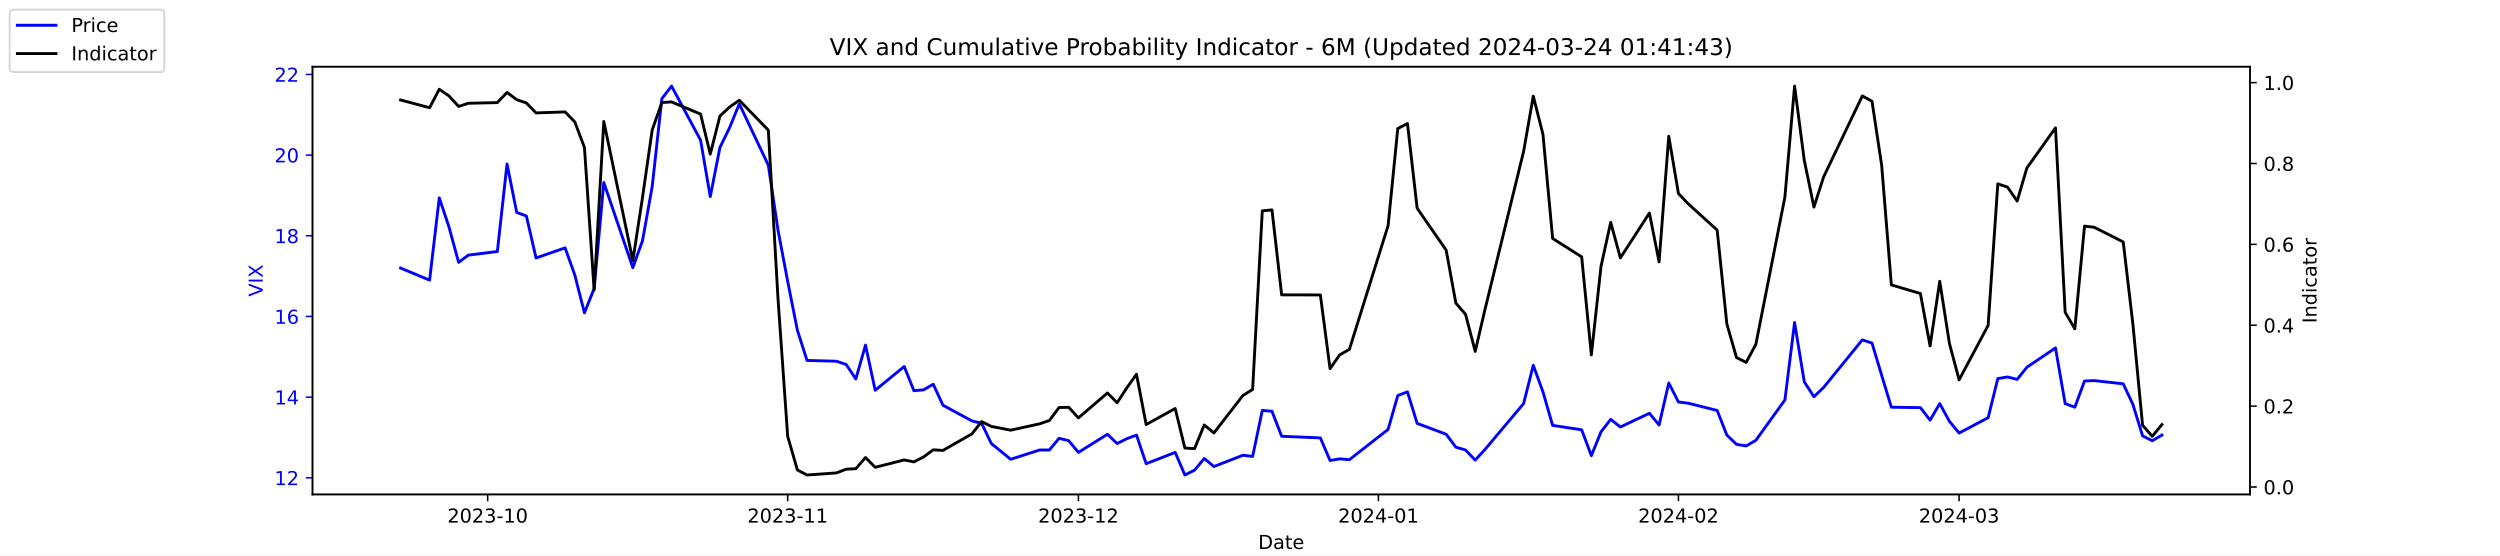
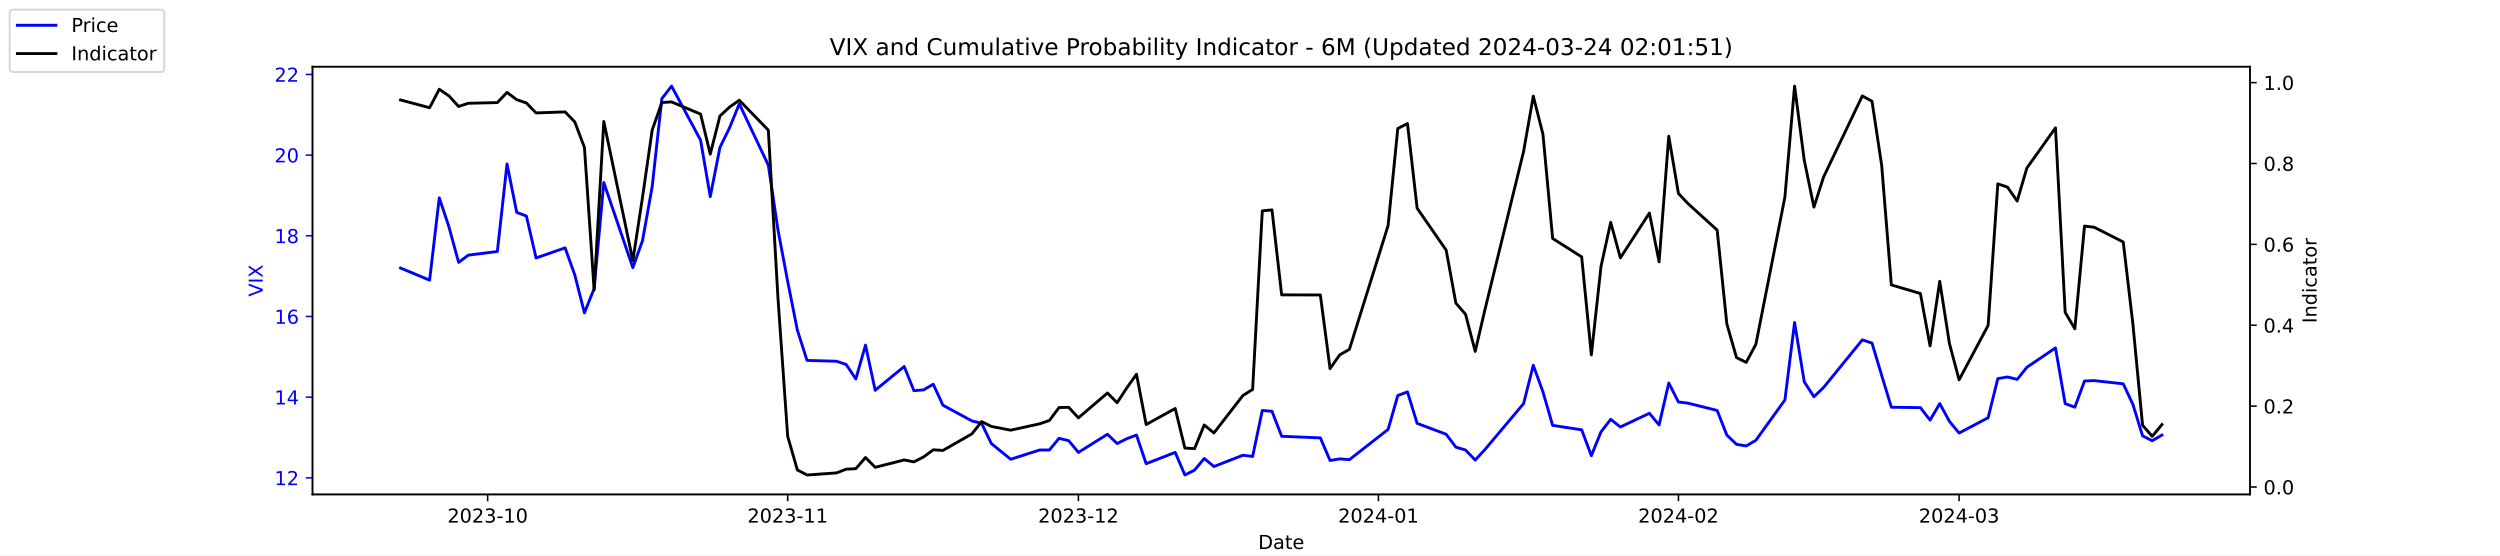
<svg xmlns="http://www.w3.org/2000/svg" xmlns:xlink="http://www.w3.org/1999/xlink" width="1296pt" height="288pt" viewBox="0 0 1296 288" version="1.1">
  <defs>
    <style type="text/css">*{stroke-linejoin: round; stroke-linecap: butt}</style>
  </defs>
  <g id="figure_1">
    <g id="patch_1">
      <path d="M 0 288  L 1296 288  L 1296 0  L 0 0  z " style="fill: #ffffff" />
    </g>
    <g id="axes_1">
      <g id="patch_2">
        <path d="M 162 256.32  L 1166.4 256.32  L 1166.4 34.56  L 162 34.56  z " style="fill: #ffffff" />
      </g>
      <g id="matplotlib.axis_1">
        <g id="xtick_1">
          <g id="line2d_1">
            <defs>
-               <path id="meb3c06d4bc" d="M 0 0  L 0 3.5  " style="stroke: #000000; stroke-width: 0.8" />
+               <path id="mb6fb9e5892" d="M 0 0  L 0 3.5  " style="stroke: #000000; stroke-width: 0.8" />
            </defs>
            <g>
-               <use xlink:href="#meb3c06d4bc" x="252.807" y="256.32" style="stroke: #000000; stroke-width: 0.8" />
+               <use xlink:href="#mb6fb9e5892" x="252.807" y="256.32" style="stroke: #000000; stroke-width: 0.8" />
            </g>
          </g>
          <g id="text_1">
            <g transform="translate(231.916 270.9184) scale(0.1 -0.1)">
              <defs>
                <path id="DejaVuSans-32" d="M 1228 531  L 3431 531  L 3431 0  L 469 0  L 469 531  Q 828 903 1448 1529  Q 2069 2156 2228 2338  Q 2531 2678 2651 2914  Q 2772 3150 2772 3378  Q 2772 3750 2511 3984  Q 2250 4219 1831 4219  Q 1534 4219 1204 4116  Q 875 4013 500 3803  L 500 4441  Q 881 4594 1212 4672  Q 1544 4750 1819 4750  Q 2544 4750 2975 4387  Q 3406 4025 3406 3419  Q 3406 3131 3298 2873  Q 3191 2616 2906 2266  Q 2828 2175 2409 1742  Q 1991 1309 1228 531  z " transform="scale(0.015625)" />
                <path id="DejaVuSans-30" d="M 2034 4250  Q 1547 4250 1301 3770  Q 1056 3291 1056 2328  Q 1056 1369 1301 889  Q 1547 409 2034 409  Q 2525 409 2770 889  Q 3016 1369 3016 2328  Q 3016 3291 2770 3770  Q 2525 4250 2034 4250  z M 2034 4750  Q 2819 4750 3233 4129  Q 3647 3509 3647 2328  Q 3647 1150 3233 529  Q 2819 -91 2034 -91  Q 1250 -91 836 529  Q 422 1150 422 2328  Q 422 3509 836 4129  Q 1250 4750 2034 4750  z " transform="scale(0.015625)" />
                <path id="DejaVuSans-33" d="M 2597 2516  Q 3050 2419 3304 2112  Q 3559 1806 3559 1356  Q 3559 666 3084 287  Q 2609 -91 1734 -91  Q 1441 -91 1130 -33  Q 819 25 488 141  L 488 750  Q 750 597 1062 519  Q 1375 441 1716 441  Q 2309 441 2620 675  Q 2931 909 2931 1356  Q 2931 1769 2642 2001  Q 2353 2234 1838 2234  L 1294 2234  L 1294 2753  L 1863 2753  Q 2328 2753 2575 2939  Q 2822 3125 2822 3475  Q 2822 3834 2567 4026  Q 2313 4219 1838 4219  Q 1578 4219 1281 4162  Q 984 4106 628 3988  L 628 4550  Q 988 4650 1302 4700  Q 1616 4750 1894 4750  Q 2613 4750 3031 4423  Q 3450 4097 3450 3541  Q 3450 3153 3228 2886  Q 3006 2619 2597 2516  z " transform="scale(0.015625)" />
                <path id="DejaVuSans-2d" d="M 313 2009  L 1997 2009  L 1997 1497  L 313 1497  L 313 2009  z " transform="scale(0.015625)" />
                <path id="DejaVuSans-31" d="M 794 531  L 1825 531  L 1825 4091  L 703 3866  L 703 4441  L 1819 4666  L 2450 4666  L 2450 531  L 3481 531  L 3481 0  L 794 0  L 794 531  z " transform="scale(0.015625)" />
              </defs>
              <use xlink:href="#DejaVuSans-32" />
              <use xlink:href="#DejaVuSans-30" x="63.623" />
              <use xlink:href="#DejaVuSans-32" x="127.246" />
              <use xlink:href="#DejaVuSans-33" x="190.869" />
              <use xlink:href="#DejaVuSans-2d" x="254.492" />
              <use xlink:href="#DejaVuSans-31" x="290.576" />
              <use xlink:href="#DejaVuSans-30" x="354.199" />
            </g>
          </g>
        </g>
        <g id="xtick_2">
          <g id="line2d_2">
            <g>
-               <use xlink:href="#meb3c06d4bc" x="408.334" y="256.32" style="stroke: #000000; stroke-width: 0.8" />
+               <use xlink:href="#mb6fb9e5892" x="408.334" y="256.32" style="stroke: #000000; stroke-width: 0.8" />
            </g>
          </g>
          <g id="text_2">
            <g transform="translate(387.4425 270.9184) scale(0.1 -0.1)">
              <use xlink:href="#DejaVuSans-32" />
              <use xlink:href="#DejaVuSans-30" x="63.623" />
              <use xlink:href="#DejaVuSans-32" x="127.246" />
              <use xlink:href="#DejaVuSans-33" x="190.869" />
              <use xlink:href="#DejaVuSans-2d" x="254.492" />
              <use xlink:href="#DejaVuSans-31" x="290.576" />
              <use xlink:href="#DejaVuSans-31" x="354.199" />
            </g>
          </g>
        </g>
        <g id="xtick_3">
          <g id="line2d_3">
            <g>
-               <use xlink:href="#meb3c06d4bc" x="559.052" y="256.32" style="stroke: #000000; stroke-width: 0.8" />
+               <use xlink:href="#mb6fb9e5892" x="559.052" y="256.32" style="stroke: #000000; stroke-width: 0.8" />
            </g>
          </g>
          <g id="text_3">
            <g transform="translate(538.161 270.9184) scale(0.1 -0.1)">
              <use xlink:href="#DejaVuSans-32" />
              <use xlink:href="#DejaVuSans-30" x="63.623" />
              <use xlink:href="#DejaVuSans-32" x="127.246" />
              <use xlink:href="#DejaVuSans-33" x="190.869" />
              <use xlink:href="#DejaVuSans-2d" x="254.492" />
              <use xlink:href="#DejaVuSans-31" x="290.576" />
              <use xlink:href="#DejaVuSans-32" x="354.199" />
            </g>
          </g>
        </g>
        <g id="xtick_4">
          <g id="line2d_4">
            <g>
-               <use xlink:href="#meb3c06d4bc" x="714.579" y="256.32" style="stroke: #000000; stroke-width: 0.8" />
+               <use xlink:href="#mb6fb9e5892" x="714.579" y="256.32" style="stroke: #000000; stroke-width: 0.8" />
            </g>
          </g>
          <g id="text_4">
            <g transform="translate(693.6875 270.9184) scale(0.1 -0.1)">
              <defs>
                <path id="DejaVuSans-34" d="M 2419 4116  L 825 1625  L 2419 1625  L 2419 4116  z M 2253 4666  L 3047 4666  L 3047 1625  L 3713 1625  L 3713 1100  L 3047 1100  L 3047 0  L 2419 0  L 2419 1100  L 313 1100  L 313 1709  L 2253 4666  z " transform="scale(0.015625)" />
              </defs>
              <use xlink:href="#DejaVuSans-32" />
              <use xlink:href="#DejaVuSans-30" x="63.623" />
              <use xlink:href="#DejaVuSans-32" x="127.246" />
              <use xlink:href="#DejaVuSans-34" x="190.869" />
              <use xlink:href="#DejaVuSans-2d" x="254.492" />
              <use xlink:href="#DejaVuSans-30" x="290.576" />
              <use xlink:href="#DejaVuSans-31" x="354.199" />
            </g>
          </g>
        </g>
        <g id="xtick_5">
          <g id="line2d_5">
            <g>
-               <use xlink:href="#meb3c06d4bc" x="870.105" y="256.32" style="stroke: #000000; stroke-width: 0.8" />
+               <use xlink:href="#mb6fb9e5892" x="870.105" y="256.32" style="stroke: #000000; stroke-width: 0.8" />
            </g>
          </g>
          <g id="text_5">
            <g transform="translate(849.2139 270.9184) scale(0.1 -0.1)">
              <use xlink:href="#DejaVuSans-32" />
              <use xlink:href="#DejaVuSans-30" x="63.623" />
              <use xlink:href="#DejaVuSans-32" x="127.246" />
              <use xlink:href="#DejaVuSans-34" x="190.869" />
              <use xlink:href="#DejaVuSans-2d" x="254.492" />
              <use xlink:href="#DejaVuSans-30" x="290.576" />
              <use xlink:href="#DejaVuSans-32" x="354.199" />
            </g>
          </g>
        </g>
        <g id="xtick_6">
          <g id="line2d_6">
            <g>
-               <use xlink:href="#meb3c06d4bc" x="1015.598" y="256.32" style="stroke: #000000; stroke-width: 0.8" />
+               <use xlink:href="#mb6fb9e5892" x="1015.598" y="256.32" style="stroke: #000000; stroke-width: 0.8" />
            </g>
          </g>
          <g id="text_6">
            <g transform="translate(994.7064 270.9184) scale(0.1 -0.1)">
              <use xlink:href="#DejaVuSans-32" />
              <use xlink:href="#DejaVuSans-30" x="63.623" />
              <use xlink:href="#DejaVuSans-32" x="127.246" />
              <use xlink:href="#DejaVuSans-34" x="190.869" />
              <use xlink:href="#DejaVuSans-2d" x="254.492" />
              <use xlink:href="#DejaVuSans-30" x="290.576" />
              <use xlink:href="#DejaVuSans-33" x="354.199" />
            </g>
          </g>
        </g>
        <g id="text_7">
          <g transform="translate(652.2492 284.5966) scale(0.1 -0.1)">
            <defs>
              <path id="DejaVuSans-44" d="M 1259 4147  L 1259 519  L 2022 519  Q 2988 519 3436 956  Q 3884 1394 3884 2338  Q 3884 3275 3436 3711  Q 2988 4147 2022 4147  L 1259 4147  z M 628 4666  L 1925 4666  Q 3281 4666 3915 4102  Q 4550 3538 4550 2338  Q 4550 1131 3912 565  Q 3275 0 1925 0  L 628 0  L 628 4666  z " transform="scale(0.015625)" />
              <path id="DejaVuSans-61" d="M 2194 1759  Q 1497 1759 1228 1600  Q 959 1441 959 1056  Q 959 750 1161 570  Q 1363 391 1709 391  Q 2188 391 2477 730  Q 2766 1069 2766 1631  L 2766 1759  L 2194 1759  z M 3341 1997  L 3341 0  L 2766 0  L 2766 531  Q 2569 213 2275 61  Q 1981 -91 1556 -91  Q 1019 -91 701 211  Q 384 513 384 1019  Q 384 1609 779 1909  Q 1175 2209 1959 2209  L 2766 2209  L 2766 2266  Q 2766 2663 2505 2880  Q 2244 3097 1772 3097  Q 1472 3097 1187 3025  Q 903 2953 641 2809  L 641 3341  Q 956 3463 1253 3523  Q 1550 3584 1831 3584  Q 2591 3584 2966 3190  Q 3341 2797 3341 1997  z " transform="scale(0.015625)" />
              <path id="DejaVuSans-74" d="M 1172 4494  L 1172 3500  L 2356 3500  L 2356 3053  L 1172 3053  L 1172 1153  Q 1172 725 1289 603  Q 1406 481 1766 481  L 2356 481  L 2356 0  L 1766 0  Q 1100 0 847 248  Q 594 497 594 1153  L 594 3053  L 172 3053  L 172 3500  L 594 3500  L 594 4494  L 1172 4494  z " transform="scale(0.015625)" />
              <path id="DejaVuSans-65" d="M 3597 1894  L 3597 1613  L 953 1613  Q 991 1019 1311 708  Q 1631 397 2203 397  Q 2534 397 2845 478  Q 3156 559 3463 722  L 3463 178  Q 3153 47 2828 -22  Q 2503 -91 2169 -91  Q 1331 -91 842 396  Q 353 884 353 1716  Q 353 2575 817 3079  Q 1281 3584 2069 3584  Q 2775 3584 3186 3129  Q 3597 2675 3597 1894  z M 3022 2063  Q 3016 2534 2758 2815  Q 2500 3097 2075 3097  Q 1594 3097 1305 2825  Q 1016 2553 972 2059  L 3022 2063  z " transform="scale(0.015625)" />
            </defs>
            <use xlink:href="#DejaVuSans-44" />
            <use xlink:href="#DejaVuSans-61" x="77.002" />
            <use xlink:href="#DejaVuSans-74" x="138.281" />
            <use xlink:href="#DejaVuSans-65" x="177.49" />
          </g>
        </g>
      </g>
      <g id="matplotlib.axis_2">
        <g id="ytick_1">
          <g id="line2d_7">
            <defs>
-               <path id="mc0299488a8" d="M 0 0  L -3.5 0  " style="stroke: #0000ff; stroke-width: 0.8" />
+               <path id="m4820abba08" d="M 0 0  L -3.5 0  " style="stroke: #0000ff; stroke-width: 0.8" />
            </defs>
            <g>
-               <use xlink:href="#mc0299488a8" x="162" y="247.704" style="fill: #0000ff; stroke: #0000ff; stroke-width: 0.8" />
+               <use xlink:href="#m4820abba08" x="162" y="247.704" style="fill: #0000ff; stroke: #0000ff; stroke-width: 0.8" />
            </g>
          </g>
          <g id="text_8">
            <g style="fill: #0000ff" transform="translate(142.275 251.5031) scale(0.1 -0.1)">
              <use xlink:href="#DejaVuSans-31" />
              <use xlink:href="#DejaVuSans-32" x="63.623" />
            </g>
          </g>
        </g>
        <g id="ytick_2">
          <g id="line2d_8">
            <g>
-               <use xlink:href="#mc0299488a8" x="162" y="205.878" style="fill: #0000ff; stroke: #0000ff; stroke-width: 0.8" />
+               <use xlink:href="#m4820abba08" x="162" y="205.878" style="fill: #0000ff; stroke: #0000ff; stroke-width: 0.8" />
            </g>
          </g>
          <g id="text_9">
            <g style="fill: #0000ff" transform="translate(142.275 209.6774) scale(0.1 -0.1)">
              <use xlink:href="#DejaVuSans-31" />
              <use xlink:href="#DejaVuSans-34" x="63.623" />
            </g>
          </g>
        </g>
        <g id="ytick_3">
          <g id="line2d_9">
            <g>
-               <use xlink:href="#mc0299488a8" x="162" y="164.052" style="fill: #0000ff; stroke: #0000ff; stroke-width: 0.8" />
+               <use xlink:href="#m4820abba08" x="162" y="164.052" style="fill: #0000ff; stroke: #0000ff; stroke-width: 0.8" />
            </g>
          </g>
          <g id="text_10">
            <g style="fill: #0000ff" transform="translate(142.275 167.8517) scale(0.1 -0.1)">
              <defs>
                <path id="DejaVuSans-36" d="M 2113 2584  Q 1688 2584 1439 2293  Q 1191 2003 1191 1497  Q 1191 994 1439 701  Q 1688 409 2113 409  Q 2538 409 2786 701  Q 3034 994 3034 1497  Q 3034 2003 2786 2293  Q 2538 2584 2113 2584  z M 3366 4563  L 3366 3988  Q 3128 4100 2886 4159  Q 2644 4219 2406 4219  Q 1781 4219 1451 3797  Q 1122 3375 1075 2522  Q 1259 2794 1537 2939  Q 1816 3084 2150 3084  Q 2853 3084 3261 2657  Q 3669 2231 3669 1497  Q 3669 778 3244 343  Q 2819 -91 2113 -91  Q 1303 -91 875 529  Q 447 1150 447 2328  Q 447 3434 972 4092  Q 1497 4750 2381 4750  Q 2619 4750 2861 4703  Q 3103 4656 3366 4563  z " transform="scale(0.015625)" />
              </defs>
              <use xlink:href="#DejaVuSans-31" />
              <use xlink:href="#DejaVuSans-36" x="63.623" />
            </g>
          </g>
        </g>
        <g id="ytick_4">
          <g id="line2d_10">
            <g>
-               <use xlink:href="#mc0299488a8" x="162" y="122.227" style="fill: #0000ff; stroke: #0000ff; stroke-width: 0.8" />
+               <use xlink:href="#m4820abba08" x="162" y="122.227" style="fill: #0000ff; stroke: #0000ff; stroke-width: 0.8" />
            </g>
          </g>
          <g id="text_11">
            <g style="fill: #0000ff" transform="translate(142.275 126.0259) scale(0.1 -0.1)">
              <defs>
                <path id="DejaVuSans-38" d="M 2034 2216  Q 1584 2216 1326 1975  Q 1069 1734 1069 1313  Q 1069 891 1326 650  Q 1584 409 2034 409  Q 2484 409 2743 651  Q 3003 894 3003 1313  Q 3003 1734 2745 1975  Q 2488 2216 2034 2216  z M 1403 2484  Q 997 2584 770 2862  Q 544 3141 544 3541  Q 544 4100 942 4425  Q 1341 4750 2034 4750  Q 2731 4750 3128 4425  Q 3525 4100 3525 3541  Q 3525 3141 3298 2862  Q 3072 2584 2669 2484  Q 3125 2378 3379 2068  Q 3634 1759 3634 1313  Q 3634 634 3220 271  Q 2806 -91 2034 -91  Q 1263 -91 848 271  Q 434 634 434 1313  Q 434 1759 690 2068  Q 947 2378 1403 2484  z M 1172 3481  Q 1172 3119 1398 2916  Q 1625 2713 2034 2713  Q 2441 2713 2670 2916  Q 2900 3119 2900 3481  Q 2900 3844 2670 4047  Q 2441 4250 2034 4250  Q 1625 4250 1398 4047  Q 1172 3844 1172 3481  z " transform="scale(0.015625)" />
              </defs>
              <use xlink:href="#DejaVuSans-31" />
              <use xlink:href="#DejaVuSans-38" x="63.623" />
            </g>
          </g>
        </g>
        <g id="ytick_5">
          <g id="line2d_11">
            <g>
-               <use xlink:href="#mc0299488a8" x="162" y="80.401" style="fill: #0000ff; stroke: #0000ff; stroke-width: 0.8" />
+               <use xlink:href="#m4820abba08" x="162" y="80.401" style="fill: #0000ff; stroke: #0000ff; stroke-width: 0.8" />
            </g>
          </g>
          <g id="text_12">
            <g style="fill: #0000ff" transform="translate(142.275 84.2002) scale(0.1 -0.1)">
              <use xlink:href="#DejaVuSans-32" />
              <use xlink:href="#DejaVuSans-30" x="63.623" />
            </g>
          </g>
        </g>
        <g id="ytick_6">
          <g id="line2d_12">
            <g>
-               <use xlink:href="#mc0299488a8" x="162" y="38.575" style="fill: #0000ff; stroke: #0000ff; stroke-width: 0.8" />
+               <use xlink:href="#m4820abba08" x="162" y="38.575" style="fill: #0000ff; stroke: #0000ff; stroke-width: 0.8" />
            </g>
          </g>
          <g id="text_13">
            <g style="fill: #0000ff" transform="translate(142.275 42.37447) scale(0.1 -0.1)">
              <use xlink:href="#DejaVuSans-32" />
              <use xlink:href="#DejaVuSans-32" x="63.623" />
            </g>
          </g>
        </g>
        <g id="text_14">
          <g style="fill: #0000ff" transform="translate(136.1953 153.7603) rotate(-90) scale(0.1 -0.1)">
            <defs>
              <path id="DejaVuSans-56" d="M 1831 0  L 50 4666  L 709 4666  L 2188 738  L 3669 4666  L 4325 4666  L 2547 0  L 1831 0  z " transform="scale(0.015625)" />
              <path id="DejaVuSans-49" d="M 628 4666  L 1259 4666  L 1259 0  L 628 0  L 628 4666  z " transform="scale(0.015625)" />
              <path id="DejaVuSans-58" d="M 403 4666  L 1081 4666  L 2241 2931  L 3406 4666  L 4084 4666  L 2584 2425  L 4184 0  L 3506 0  L 2194 1984  L 872 0  L 191 0  L 1856 2491  L 403 4666  z " transform="scale(0.015625)" />
            </defs>
            <use xlink:href="#DejaVuSans-56" />
            <use xlink:href="#DejaVuSans-49" x="68.408" />
            <use xlink:href="#DejaVuSans-58" x="97.9" />
          </g>
        </g>
      </g>
      <g id="line2d_13">
-         <path d="M 207.655 138.957  L 222.705 145.231  L 227.722 102.569  L 232.739 117.626  L 237.756 136.029  L 242.773 132.265  L 257.824 130.383  L 262.841 85.002  L 267.858 110.097  L 272.875 111.979  L 277.892 133.729  L 292.943 128.501  L 297.96 142.512  L 302.977 162.17  L 307.994 149.623  L 313.011 94.622  L 328.062 138.748  L 333.079 124.736  L 338.096 96.713  L 343.113 51.123  L 348.13 44.64  L 363.181 72.663  L 368.198 101.941  L 373.215 76.428  L 378.232 66.18  L 383.249 53.842  L 398.3 85.629  L 403.317 119.299  L 408.334 145.858  L 413.351 171.163  L 418.368 186.847  L 433.628 187.266  L 438.645 188.939  L 443.662 196.467  L 448.679 178.901  L 453.696 202.323  L 468.747 189.984  L 473.764 202.532  L 478.781 202.114  L 483.798 199.186  L 488.815 210.061  L 503.866 218.217  L 508.883 219.472  L 513.9 229.928  L 523.934 238.084  L 538.984 233.274  L 544.001 233.274  L 549.018 227.209  L 554.035 228.464  L 559.052 234.529  L 574.103 225.118  L 579.12 229.928  L 584.137 227.418  L 589.154 225.536  L 594.171 240.384  L 609.222 234.529  L 614.239 246.24  L 619.256 243.73  L 624.273 237.666  L 629.29 241.848  L 644.341 235.993  L 649.358 236.62  L 654.375 212.779  L 659.392 213.198  L 664.409 226.164  L 684.477 227  L 689.494 238.711  L 694.511 237.875  L 699.528 238.293  L 719.596 222.608  L 724.613 205.042  L 729.63 203.159  L 734.647 219.472  L 749.698 225.118  L 754.715 231.81  L 759.732 233.274  L 764.749 238.502  L 769.766 233.065  L 789.834 209.224  L 794.851 189.357  L 799.868 203.159  L 804.885 220.517  L 819.936 222.818  L 824.952 236.202  L 829.969 223.863  L 834.986 217.38  L 840.003 221.354  L 855.054 214.243  L 860.071 220.308  L 865.088 198.559  L 870.105 208.388  L 875.122 209.015  L 890.173 212.779  L 895.19 225.536  L 900.207 230.346  L 905.224 231.183  L 910.241 228.255  L 925.292 207.342  L 930.309 167.189  L 935.326 197.931  L 940.343 205.669  L 945.36 200.859  L 965.428 176.182  L 970.445 177.855  L 975.462 194.585  L 980.479 211.106  L 995.53 211.316  L 1000.547 217.798  L 1005.564 209.224  L 1010.581 218.426  L 1015.598 224.491  L 1030.649 216.544  L 1035.666 196.258  L 1040.683 195.422  L 1045.7 196.677  L 1050.717 190.403  L 1065.559 180.364  L 1070.576 209.224  L 1075.593 211.106  L 1080.61 197.513  L 1085.627 197.304  L 1100.678 198.977  L 1105.695 209.642  L 1110.711 225.955  L 1115.728 228.464  L 1120.745 225.536  " clip-path="url(#p023695732f)" style="fill: none; stroke: #0000ff; stroke-width: 1.5; stroke-linecap: square" />
+         <path d="M 207.655 138.957  L 222.705 145.231  L 227.722 102.569  L 232.739 117.626  L 237.756 136.029  L 242.773 132.265  L 257.824 130.383  L 262.841 85.002  L 267.858 110.097  L 272.875 111.979  L 277.892 133.729  L 292.943 128.501  L 297.96 142.512  L 302.977 162.17  L 307.994 149.623  L 313.011 94.622  L 328.062 138.748  L 333.079 124.736  L 338.096 96.713  L 343.113 51.123  L 348.13 44.64  L 363.181 72.663  L 368.198 101.941  L 373.215 76.428  L 378.232 66.18  L 383.249 53.842  L 398.3 85.629  L 403.317 119.299  L 408.334 145.858  L 413.351 171.163  L 418.368 186.847  L 433.628 187.266  L 438.645 188.939  L 443.662 196.467  L 448.679 178.901  L 453.696 202.323  L 468.747 189.984  L 473.764 202.532  L 478.781 202.114  L 483.798 199.186  L 488.815 210.061  L 503.866 218.217  L 508.883 219.472  L 513.9 229.928  L 523.934 238.084  L 538.984 233.274  L 544.001 233.274  L 549.018 227.209  L 554.035 228.464  L 559.052 234.529  L 574.103 225.118  L 579.12 229.928  L 584.137 227.418  L 589.154 225.536  L 594.171 240.384  L 609.222 234.529  L 614.239 246.24  L 619.256 243.73  L 624.273 237.666  L 629.29 241.848  L 644.341 235.993  L 649.358 236.62  L 654.375 212.779  L 659.392 213.198  L 664.409 226.164  L 684.477 227  L 689.494 238.711  L 694.511 237.875  L 699.528 238.293  L 719.596 222.608  L 724.613 205.042  L 729.63 203.159  L 734.647 219.472  L 749.698 225.118  L 754.715 231.81  L 759.732 233.274  L 764.749 238.502  L 769.766 233.065  L 789.834 209.224  L 794.851 189.357  L 799.868 203.159  L 804.885 220.517  L 819.936 222.818  L 824.952 236.202  L 829.969 223.863  L 834.986 217.38  L 840.003 221.354  L 855.054 214.243  L 860.071 220.308  L 865.088 198.559  L 870.105 208.388  L 875.122 209.015  L 890.173 212.779  L 895.19 225.536  L 900.207 230.346  L 905.224 231.183  L 910.241 228.255  L 925.292 207.342  L 930.309 167.189  L 935.326 197.931  L 940.343 205.669  L 945.36 200.859  L 965.428 176.182  L 970.445 177.855  L 975.462 194.585  L 980.479 211.106  L 995.53 211.316  L 1000.547 217.798  L 1005.564 209.224  L 1010.581 218.426  L 1015.598 224.491  L 1030.649 216.544  L 1035.666 196.258  L 1040.683 195.422  L 1045.7 196.677  L 1050.717 190.403  L 1065.559 180.364  L 1070.576 209.224  L 1075.593 211.106  L 1080.61 197.513  L 1085.627 197.304  L 1100.678 198.977  L 1105.695 209.642  L 1110.711 225.955  L 1115.728 228.464  L 1120.745 225.536  " clip-path="url(#p96ce532c1a)" style="fill: none; stroke: #0000ff; stroke-width: 1.5; stroke-linecap: square" />
      </g>
      <g id="patch_3">
        <path d="M 162 256.32  L 162 34.56  " style="fill: none; stroke: #000000; stroke-width: 0.8; stroke-linejoin: miter; stroke-linecap: square" />
      </g>
      <g id="patch_4">
        <path d="M 1166.4 256.32  L 1166.4 34.56  " style="fill: none; stroke: #000000; stroke-width: 0.8; stroke-linejoin: miter; stroke-linecap: square" />
      </g>
      <g id="patch_5">
        <path d="M 162 256.32  L 1166.4 256.32  " style="fill: none; stroke: #000000; stroke-width: 0.8; stroke-linejoin: miter; stroke-linecap: square" />
      </g>
      <g id="patch_6">
        <path d="M 162 34.56  L 1166.4 34.56  " style="fill: none; stroke: #000000; stroke-width: 0.8; stroke-linejoin: miter; stroke-linecap: square" />
      </g>
    </g>
    <g id="axes_2">
      <g id="matplotlib.axis_3">
        <g id="ytick_7">
          <g id="line2d_14">
            <defs>
-               <path id="mdd24789209" d="M 0 0  L 3.5 0  " style="stroke: #000000; stroke-width: 0.8" />
+               <path id="mfb0f0f64d4" d="M 0 0  L 3.5 0  " style="stroke: #000000; stroke-width: 0.8" />
            </defs>
            <g>
-               <use xlink:href="#mdd24789209" x="1166.4" y="252.461" style="stroke: #000000; stroke-width: 0.8" />
+               <use xlink:href="#mfb0f0f64d4" x="1166.4" y="252.461" style="stroke: #000000; stroke-width: 0.8" />
            </g>
          </g>
          <g id="text_15">
            <g transform="translate(1173.4 256.2606) scale(0.1 -0.1)">
              <defs>
                <path id="DejaVuSans-2e" d="M 684 794  L 1344 794  L 1344 0  L 684 0  L 684 794  z " transform="scale(0.015625)" />
              </defs>
              <use xlink:href="#DejaVuSans-30" />
              <use xlink:href="#DejaVuSans-2e" x="63.623" />
              <use xlink:href="#DejaVuSans-30" x="95.41" />
            </g>
          </g>
        </g>
        <g id="ytick_8">
          <g id="line2d_15">
            <g>
-               <use xlink:href="#mdd24789209" x="1166.4" y="210.535" style="stroke: #000000; stroke-width: 0.8" />
+               <use xlink:href="#mfb0f0f64d4" x="1166.4" y="210.535" style="stroke: #000000; stroke-width: 0.8" />
            </g>
          </g>
          <g id="text_16">
            <g transform="translate(1173.4 214.3337) scale(0.1 -0.1)">
              <use xlink:href="#DejaVuSans-30" />
              <use xlink:href="#DejaVuSans-2e" x="63.623" />
              <use xlink:href="#DejaVuSans-32" x="95.41" />
            </g>
          </g>
        </g>
        <g id="ytick_9">
          <g id="line2d_16">
            <g>
-               <use xlink:href="#mdd24789209" x="1166.4" y="168.608" style="stroke: #000000; stroke-width: 0.8" />
+               <use xlink:href="#mfb0f0f64d4" x="1166.4" y="168.608" style="stroke: #000000; stroke-width: 0.8" />
            </g>
          </g>
          <g id="text_17">
            <g transform="translate(1173.4 172.4068) scale(0.1 -0.1)">
              <use xlink:href="#DejaVuSans-30" />
              <use xlink:href="#DejaVuSans-2e" x="63.623" />
              <use xlink:href="#DejaVuSans-34" x="95.41" />
            </g>
          </g>
        </g>
        <g id="ytick_10">
          <g id="line2d_17">
            <g>
-               <use xlink:href="#mdd24789209" x="1166.4" y="126.681" style="stroke: #000000; stroke-width: 0.8" />
+               <use xlink:href="#mfb0f0f64d4" x="1166.4" y="126.681" style="stroke: #000000; stroke-width: 0.8" />
            </g>
          </g>
          <g id="text_18">
            <g transform="translate(1173.4 130.4799) scale(0.1 -0.1)">
              <use xlink:href="#DejaVuSans-30" />
              <use xlink:href="#DejaVuSans-2e" x="63.623" />
              <use xlink:href="#DejaVuSans-36" x="95.41" />
            </g>
          </g>
        </g>
        <g id="ytick_11">
          <g id="line2d_18">
            <g>
-               <use xlink:href="#mdd24789209" x="1166.4" y="84.754" style="stroke: #000000; stroke-width: 0.8" />
+               <use xlink:href="#mfb0f0f64d4" x="1166.4" y="84.754" style="stroke: #000000; stroke-width: 0.8" />
            </g>
          </g>
          <g id="text_19">
            <g transform="translate(1173.4 88.55298) scale(0.1 -0.1)">
              <use xlink:href="#DejaVuSans-30" />
              <use xlink:href="#DejaVuSans-2e" x="63.623" />
              <use xlink:href="#DejaVuSans-38" x="95.41" />
            </g>
          </g>
        </g>
        <g id="ytick_12">
          <g id="line2d_19">
            <g>
-               <use xlink:href="#mdd24789209" x="1166.4" y="42.827" style="stroke: #000000; stroke-width: 0.8" />
+               <use xlink:href="#mfb0f0f64d4" x="1166.4" y="42.827" style="stroke: #000000; stroke-width: 0.8" />
            </g>
          </g>
          <g id="text_20">
            <g transform="translate(1173.4 46.62607) scale(0.1 -0.1)">
              <use xlink:href="#DejaVuSans-31" />
              <use xlink:href="#DejaVuSans-2e" x="63.623" />
              <use xlink:href="#DejaVuSans-30" x="95.41" />
            </g>
          </g>
        </g>
        <g id="text_21">
          <g transform="translate(1200.902 167.5353) rotate(-90) scale(0.1 -0.1)">
            <defs>
              <path id="DejaVuSans-6e" d="M 3513 2113  L 3513 0  L 2938 0  L 2938 2094  Q 2938 2591 2744 2837  Q 2550 3084 2163 3084  Q 1697 3084 1428 2787  Q 1159 2491 1159 1978  L 1159 0  L 581 0  L 581 3500  L 1159 3500  L 1159 2956  Q 1366 3272 1645 3428  Q 1925 3584 2291 3584  Q 2894 3584 3203 3211  Q 3513 2838 3513 2113  z " transform="scale(0.015625)" />
              <path id="DejaVuSans-64" d="M 2906 2969  L 2906 4863  L 3481 4863  L 3481 0  L 2906 0  L 2906 525  Q 2725 213 2448 61  Q 2172 -91 1784 -91  Q 1150 -91 751 415  Q 353 922 353 1747  Q 353 2572 751 3078  Q 1150 3584 1784 3584  Q 2172 3584 2448 3432  Q 2725 3281 2906 2969  z M 947 1747  Q 947 1113 1208 752  Q 1469 391 1925 391  Q 2381 391 2643 752  Q 2906 1113 2906 1747  Q 2906 2381 2643 2742  Q 2381 3103 1925 3103  Q 1469 3103 1208 2742  Q 947 2381 947 1747  z " transform="scale(0.015625)" />
              <path id="DejaVuSans-69" d="M 603 3500  L 1178 3500  L 1178 0  L 603 0  L 603 3500  z M 603 4863  L 1178 4863  L 1178 4134  L 603 4134  L 603 4863  z " transform="scale(0.015625)" />
              <path id="DejaVuSans-63" d="M 3122 3366  L 3122 2828  Q 2878 2963 2633 3030  Q 2388 3097 2138 3097  Q 1578 3097 1268 2742  Q 959 2388 959 1747  Q 959 1106 1268 751  Q 1578 397 2138 397  Q 2388 397 2633 464  Q 2878 531 3122 666  L 3122 134  Q 2881 22 2623 -34  Q 2366 -91 2075 -91  Q 1284 -91 818 406  Q 353 903 353 1747  Q 353 2603 823 3093  Q 1294 3584 2113 3584  Q 2378 3584 2631 3529  Q 2884 3475 3122 3366  z " transform="scale(0.015625)" />
              <path id="DejaVuSans-6f" d="M 1959 3097  Q 1497 3097 1228 2736  Q 959 2375 959 1747  Q 959 1119 1226 758  Q 1494 397 1959 397  Q 2419 397 2687 759  Q 2956 1122 2956 1747  Q 2956 2369 2687 2733  Q 2419 3097 1959 3097  z M 1959 3584  Q 2709 3584 3137 3096  Q 3566 2609 3566 1747  Q 3566 888 3137 398  Q 2709 -91 1959 -91  Q 1206 -91 779 398  Q 353 888 353 1747  Q 353 2609 779 3096  Q 1206 3584 1959 3584  z " transform="scale(0.015625)" />
              <path id="DejaVuSans-72" d="M 2631 2963  Q 2534 3019 2420 3045  Q 2306 3072 2169 3072  Q 1681 3072 1420 2755  Q 1159 2438 1159 1844  L 1159 0  L 581 0  L 581 3500  L 1159 3500  L 1159 2956  Q 1341 3275 1631 3429  Q 1922 3584 2338 3584  Q 2397 3584 2469 3576  Q 2541 3569 2628 3553  L 2631 2963  z " transform="scale(0.015625)" />
            </defs>
            <use xlink:href="#DejaVuSans-49" />
            <use xlink:href="#DejaVuSans-6e" x="29.492" />
            <use xlink:href="#DejaVuSans-64" x="92.871" />
            <use xlink:href="#DejaVuSans-69" x="156.348" />
            <use xlink:href="#DejaVuSans-63" x="184.131" />
            <use xlink:href="#DejaVuSans-61" x="239.111" />
            <use xlink:href="#DejaVuSans-74" x="300.391" />
            <use xlink:href="#DejaVuSans-6f" x="339.6" />
            <use xlink:href="#DejaVuSans-72" x="400.781" />
          </g>
        </g>
      </g>
      <g id="line2d_20">
-         <path d="M 207.655 51.818  L 222.705 55.84  L 227.722 46.27  L 232.739 49.714  L 237.756 55.196  L 242.773 53.533  L 257.824 53.183  L 262.841 47.919  L 267.858 51.676  L 272.875 53.378  L 277.892 58.536  L 292.943 58.014  L 297.96 63.187  L 302.977 76.444  L 307.994 150.306  L 313.011 62.975  L 328.062 135.12  L 333.079 102.306  L 338.096 67.397  L 343.113 53.146  L 348.13 52.833  L 363.181 59.145  L 368.198 79.898  L 373.215 60.134  L 378.232 55.494  L 383.249 51.97  L 398.3 67.473  L 403.317 154.832  L 408.334 226.181  L 413.351 243.614  L 418.368 246.24  L 433.628 245.155  L 438.645 243.23  L 443.662 242.964  L 448.679 237.183  L 453.696 242.25  L 468.747 238.435  L 473.764 239.446  L 478.781 236.871  L 483.798 233.181  L 488.815 233.507  L 503.866 224.892  L 508.883 218.558  L 513.9 221.057  L 523.934 223.009  L 538.984 219.7  L 544.001 217.982  L 549.018 211.268  L 554.035 211.153  L 559.052 216.619  L 574.103 203.731  L 579.12 208.779  L 584.137 201.073  L 589.154 194.005  L 594.171 220.075  L 609.222 211.773  L 614.239 232.27  L 619.256 232.576  L 624.273 220.306  L 629.29 224.445  L 644.341 205.016  L 649.358 201.89  L 654.375 109.314  L 659.392 108.817  L 664.409 152.854  L 684.477 152.91  L 689.494 191.088  L 694.511 183.971  L 699.528 181.099  L 719.596 116.924  L 724.613 66.625  L 729.63 64.069  L 734.647 107.95  L 749.698 129.692  L 754.715 157.129  L 759.732 162.918  L 764.749 182.173  L 769.766 160.638  L 789.834 78.509  L 794.851 49.855  L 799.868 69.641  L 804.885 123.62  L 819.936 133.166  L 824.952 183.971  L 829.969 138.075  L 834.986 115.269  L 840.003 133.687  L 855.054 110.438  L 860.071 135.725  L 865.088 70.632  L 870.105 100.32  L 875.122 105.601  L 890.173 119.275  L 895.19 167.88  L 900.207 185.376  L 905.224 187.855  L 910.241 178.494  L 925.292 102.174  L 930.309 44.64  L 935.326 83.051  L 940.343 107.357  L 945.36 91.715  L 965.428 49.731  L 970.445 52.489  L 975.462 85.756  L 980.479 147.7  L 995.53 152.158  L 1000.547 179.324  L 1005.564 145.833  L 1010.581 178.052  L 1015.598 196.907  L 1030.649 168.687  L 1035.666 95.313  L 1040.683 96.993  L 1045.7 104.224  L 1050.717 87.118  L 1065.559 66.278  L 1070.576 161.903  L 1075.593 170.437  L 1080.61 117.21  L 1085.627 117.809  L 1100.678 125.441  L 1105.695 168.039  L 1110.711 220.487  L 1115.728 226.184  L 1120.745 220.09  " clip-path="url(#p023695732f)" style="fill: none; stroke: #000000; stroke-width: 1.5; stroke-linecap: square" />
+         <path d="M 207.655 51.818  L 222.705 55.84  L 227.722 46.27  L 232.739 49.714  L 237.756 55.196  L 242.773 53.533  L 257.824 53.183  L 262.841 47.919  L 267.858 51.676  L 272.875 53.378  L 277.892 58.536  L 292.943 58.014  L 297.96 63.187  L 302.977 76.444  L 307.994 150.306  L 313.011 62.975  L 328.062 135.12  L 333.079 102.306  L 338.096 67.397  L 343.113 53.146  L 348.13 52.833  L 363.181 59.145  L 368.198 79.898  L 373.215 60.134  L 378.232 55.494  L 383.249 51.97  L 398.3 67.473  L 403.317 154.832  L 408.334 226.181  L 413.351 243.614  L 418.368 246.24  L 433.628 245.155  L 438.645 243.23  L 443.662 242.964  L 448.679 237.183  L 453.696 242.25  L 468.747 238.435  L 473.764 239.446  L 478.781 236.871  L 483.798 233.181  L 488.815 233.507  L 503.866 224.892  L 508.883 218.558  L 513.9 221.057  L 523.934 223.009  L 538.984 219.7  L 544.001 217.982  L 549.018 211.268  L 554.035 211.153  L 559.052 216.619  L 574.103 203.731  L 579.12 208.779  L 584.137 201.073  L 589.154 194.005  L 594.171 220.075  L 609.222 211.773  L 614.239 232.27  L 619.256 232.576  L 624.273 220.306  L 629.29 224.445  L 644.341 205.016  L 649.358 201.89  L 654.375 109.314  L 659.392 108.817  L 664.409 152.854  L 684.477 152.91  L 689.494 191.088  L 694.511 183.971  L 699.528 181.099  L 719.596 116.924  L 724.613 66.625  L 729.63 64.069  L 734.647 107.95  L 749.698 129.692  L 754.715 157.129  L 759.732 162.918  L 764.749 182.173  L 769.766 160.638  L 789.834 78.509  L 794.851 49.855  L 799.868 69.641  L 804.885 123.62  L 819.936 133.166  L 824.952 183.971  L 829.969 138.075  L 834.986 115.269  L 840.003 133.687  L 855.054 110.438  L 860.071 135.725  L 865.088 70.632  L 870.105 100.32  L 875.122 105.601  L 890.173 119.275  L 895.19 167.88  L 900.207 185.376  L 905.224 187.855  L 910.241 178.494  L 925.292 102.174  L 930.309 44.64  L 935.326 83.051  L 940.343 107.357  L 945.36 91.715  L 965.428 49.731  L 970.445 52.489  L 975.462 85.756  L 980.479 147.7  L 995.53 152.158  L 1000.547 179.324  L 1005.564 145.833  L 1010.581 178.052  L 1015.598 196.907  L 1030.649 168.687  L 1035.666 95.313  L 1040.683 96.993  L 1045.7 104.224  L 1050.717 87.118  L 1065.559 66.278  L 1070.576 161.903  L 1075.593 170.437  L 1080.61 117.21  L 1085.627 117.809  L 1100.678 125.441  L 1105.695 168.039  L 1110.711 220.487  L 1115.728 226.184  L 1120.745 220.09  " clip-path="url(#p96ce532c1a)" style="fill: none; stroke: #000000; stroke-width: 1.5; stroke-linecap: square" />
      </g>
      <g id="patch_7">
        <path d="M 162 256.32  L 162 34.56  " style="fill: none; stroke: #000000; stroke-width: 0.8; stroke-linejoin: miter; stroke-linecap: square" />
      </g>
      <g id="patch_8">
        <path d="M 1166.4 256.32  L 1166.4 34.56  " style="fill: none; stroke: #000000; stroke-width: 0.8; stroke-linejoin: miter; stroke-linecap: square" />
      </g>
      <g id="patch_9">
        <path d="M 162 256.32  L 1166.4 256.32  " style="fill: none; stroke: #000000; stroke-width: 0.8; stroke-linejoin: miter; stroke-linecap: square" />
      </g>
      <g id="patch_10">
        <path d="M 162 34.56  L 1166.4 34.56  " style="fill: none; stroke: #000000; stroke-width: 0.8; stroke-linejoin: miter; stroke-linecap: square" />
      </g>
      <g id="text_22">
        <g transform="translate(430.0941 28.56) scale(0.12 -0.12)">
          <defs>
            <path id="DejaVuSans-20" transform="scale(0.015625)" />
            <path id="DejaVuSans-43" d="M 4122 4306  L 4122 3641  Q 3803 3938 3442 4084  Q 3081 4231 2675 4231  Q 1875 4231 1450 3742  Q 1025 3253 1025 2328  Q 1025 1406 1450 917  Q 1875 428 2675 428  Q 3081 428 3442 575  Q 3803 722 4122 1019  L 4122 359  Q 3791 134 3420 21  Q 3050 -91 2638 -91  Q 1578 -91 968 557  Q 359 1206 359 2328  Q 359 3453 968 4101  Q 1578 4750 2638 4750  Q 3056 4750 3426 4639  Q 3797 4528 4122 4306  z " transform="scale(0.015625)" />
            <path id="DejaVuSans-75" d="M 544 1381  L 544 3500  L 1119 3500  L 1119 1403  Q 1119 906 1312 657  Q 1506 409 1894 409  Q 2359 409 2629 706  Q 2900 1003 2900 1516  L 2900 3500  L 3475 3500  L 3475 0  L 2900 0  L 2900 538  Q 2691 219 2414 64  Q 2138 -91 1772 -91  Q 1169 -91 856 284  Q 544 659 544 1381  z M 1991 3584  L 1991 3584  z " transform="scale(0.015625)" />
            <path id="DejaVuSans-6d" d="M 3328 2828  Q 3544 3216 3844 3400  Q 4144 3584 4550 3584  Q 5097 3584 5394 3201  Q 5691 2819 5691 2113  L 5691 0  L 5113 0  L 5113 2094  Q 5113 2597 4934 2840  Q 4756 3084 4391 3084  Q 3944 3084 3684 2787  Q 3425 2491 3425 1978  L 3425 0  L 2847 0  L 2847 2094  Q 2847 2600 2669 2842  Q 2491 3084 2119 3084  Q 1678 3084 1418 2786  Q 1159 2488 1159 1978  L 1159 0  L 581 0  L 581 3500  L 1159 3500  L 1159 2956  Q 1356 3278 1631 3431  Q 1906 3584 2284 3584  Q 2666 3584 2933 3390  Q 3200 3197 3328 2828  z " transform="scale(0.015625)" />
            <path id="DejaVuSans-6c" d="M 603 4863  L 1178 4863  L 1178 0  L 603 0  L 603 4863  z " transform="scale(0.015625)" />
            <path id="DejaVuSans-76" d="M 191 3500  L 800 3500  L 1894 563  L 2988 3500  L 3597 3500  L 2284 0  L 1503 0  L 191 3500  z " transform="scale(0.015625)" />
            <path id="DejaVuSans-50" d="M 1259 4147  L 1259 2394  L 2053 2394  Q 2494 2394 2734 2622  Q 2975 2850 2975 3272  Q 2975 3691 2734 3919  Q 2494 4147 2053 4147  L 1259 4147  z M 628 4666  L 2053 4666  Q 2838 4666 3239 4311  Q 3641 3956 3641 3272  Q 3641 2581 3239 2228  Q 2838 1875 2053 1875  L 1259 1875  L 1259 0  L 628 0  L 628 4666  z " transform="scale(0.015625)" />
            <path id="DejaVuSans-62" d="M 3116 1747  Q 3116 2381 2855 2742  Q 2594 3103 2138 3103  Q 1681 3103 1420 2742  Q 1159 2381 1159 1747  Q 1159 1113 1420 752  Q 1681 391 2138 391  Q 2594 391 2855 752  Q 3116 1113 3116 1747  z M 1159 2969  Q 1341 3281 1617 3432  Q 1894 3584 2278 3584  Q 2916 3584 3314 3078  Q 3713 2572 3713 1747  Q 3713 922 3314 415  Q 2916 -91 2278 -91  Q 1894 -91 1617 61  Q 1341 213 1159 525  L 1159 0  L 581 0  L 581 4863  L 1159 4863  L 1159 2969  z " transform="scale(0.015625)" />
            <path id="DejaVuSans-79" d="M 2059 -325  Q 1816 -950 1584 -1140  Q 1353 -1331 966 -1331  L 506 -1331  L 506 -850  L 844 -850  Q 1081 -850 1212 -737  Q 1344 -625 1503 -206  L 1606 56  L 191 3500  L 800 3500  L 1894 763  L 2988 3500  L 3597 3500  L 2059 -325  z " transform="scale(0.015625)" />
            <path id="DejaVuSans-4d" d="M 628 4666  L 1569 4666  L 2759 1491  L 3956 4666  L 4897 4666  L 4897 0  L 4281 0  L 4281 4097  L 3078 897  L 2444 897  L 1241 4097  L 1241 0  L 628 0  L 628 4666  z " transform="scale(0.015625)" />
            <path id="DejaVuSans-28" d="M 1984 4856  Q 1566 4138 1362 3434  Q 1159 2731 1159 2009  Q 1159 1288 1364 580  Q 1569 -128 1984 -844  L 1484 -844  Q 1016 -109 783 600  Q 550 1309 550 2009  Q 550 2706 781 3412  Q 1013 4119 1484 4856  L 1984 4856  z " transform="scale(0.015625)" />
            <path id="DejaVuSans-55" d="M 556 4666  L 1191 4666  L 1191 1831  Q 1191 1081 1462 751  Q 1734 422 2344 422  Q 2950 422 3222 751  Q 3494 1081 3494 1831  L 3494 4666  L 4128 4666  L 4128 1753  Q 4128 841 3676 375  Q 3225 -91 2344 -91  Q 1459 -91 1007 375  Q 556 841 556 1753  L 556 4666  z " transform="scale(0.015625)" />
            <path id="DejaVuSans-70" d="M 1159 525  L 1159 -1331  L 581 -1331  L 581 3500  L 1159 3500  L 1159 2969  Q 1341 3281 1617 3432  Q 1894 3584 2278 3584  Q 2916 3584 3314 3078  Q 3713 2572 3713 1747  Q 3713 922 3314 415  Q 2916 -91 2278 -91  Q 1894 -91 1617 61  Q 1341 213 1159 525  z M 3116 1747  Q 3116 2381 2855 2742  Q 2594 3103 2138 3103  Q 1681 3103 1420 2742  Q 1159 2381 1159 1747  Q 1159 1113 1420 752  Q 1681 391 2138 391  Q 2594 391 2855 752  Q 3116 1113 3116 1747  z " transform="scale(0.015625)" />
            <path id="DejaVuSans-3a" d="M 750 794  L 1409 794  L 1409 0  L 750 0  L 750 794  z M 750 3309  L 1409 3309  L 1409 2516  L 750 2516  L 750 3309  z " transform="scale(0.015625)" />
+             <path id="DejaVuSans-35" d="M 691 4666  L 3169 4666  L 3169 4134  L 1269 4134  L 1269 2991  Q 1406 3038 1543 3061  Q 1681 3084 1819 3084  Q 2600 3084 3056 2656  Q 3513 2228 3513 1497  Q 3513 744 3044 326  Q 2575 -91 1722 -91  Q 1428 -91 1123 -41  Q 819 9 494 109  L 494 744  Q 775 591 1075 516  Q 1375 441 1709 441  Q 2250 441 2565 725  Q 2881 1009 2881 1497  Q 2881 1984 2565 2268  Q 2250 2553 1709 2553  Q 1456 2553 1204 2497  Q 953 2441 691 2322  L 691 4666  z " transform="scale(0.015625)" />
            <path id="DejaVuSans-29" d="M 513 4856  L 1013 4856  Q 1481 4119 1714 3412  Q 1947 2706 1947 2009  Q 1947 1309 1714 600  Q 1481 -109 1013 -844  L 513 -844  Q 928 -128 1133 580  Q 1338 1288 1338 2009  Q 1338 2731 1133 3434  Q 928 4138 513 4856  z " transform="scale(0.015625)" />
          </defs>
          <use xlink:href="#DejaVuSans-56" />
          <use xlink:href="#DejaVuSans-49" x="68.408" />
          <use xlink:href="#DejaVuSans-58" x="97.9" />
          <use xlink:href="#DejaVuSans-20" x="166.406" />
          <use xlink:href="#DejaVuSans-61" x="198.193" />
          <use xlink:href="#DejaVuSans-6e" x="259.473" />
          <use xlink:href="#DejaVuSans-64" x="322.852" />
          <use xlink:href="#DejaVuSans-20" x="386.328" />
          <use xlink:href="#DejaVuSans-43" x="418.115" />
          <use xlink:href="#DejaVuSans-75" x="487.939" />
          <use xlink:href="#DejaVuSans-6d" x="551.318" />
          <use xlink:href="#DejaVuSans-75" x="648.73" />
          <use xlink:href="#DejaVuSans-6c" x="712.109" />
          <use xlink:href="#DejaVuSans-61" x="739.893" />
          <use xlink:href="#DejaVuSans-74" x="801.172" />
          <use xlink:href="#DejaVuSans-69" x="840.381" />
          <use xlink:href="#DejaVuSans-76" x="868.164" />
          <use xlink:href="#DejaVuSans-65" x="927.344" />
          <use xlink:href="#DejaVuSans-20" x="988.867" />
          <use xlink:href="#DejaVuSans-50" x="1020.654" />
          <use xlink:href="#DejaVuSans-72" x="1079.207" />
          <use xlink:href="#DejaVuSans-6f" x="1118.07" />
          <use xlink:href="#DejaVuSans-62" x="1179.252" />
          <use xlink:href="#DejaVuSans-61" x="1242.729" />
          <use xlink:href="#DejaVuSans-62" x="1304.008" />
          <use xlink:href="#DejaVuSans-69" x="1367.484" />
          <use xlink:href="#DejaVuSans-6c" x="1395.268" />
          <use xlink:href="#DejaVuSans-69" x="1423.051" />
          <use xlink:href="#DejaVuSans-74" x="1450.834" />
          <use xlink:href="#DejaVuSans-79" x="1490.043" />
          <use xlink:href="#DejaVuSans-20" x="1549.223" />
          <use xlink:href="#DejaVuSans-49" x="1581.01" />
          <use xlink:href="#DejaVuSans-6e" x="1610.502" />
          <use xlink:href="#DejaVuSans-64" x="1673.881" />
          <use xlink:href="#DejaVuSans-69" x="1737.357" />
          <use xlink:href="#DejaVuSans-63" x="1765.141" />
          <use xlink:href="#DejaVuSans-61" x="1820.121" />
          <use xlink:href="#DejaVuSans-74" x="1881.4" />
          <use xlink:href="#DejaVuSans-6f" x="1920.609" />
          <use xlink:href="#DejaVuSans-72" x="1981.791" />
          <use xlink:href="#DejaVuSans-20" x="2022.904" />
          <use xlink:href="#DejaVuSans-2d" x="2054.691" />
          <use xlink:href="#DejaVuSans-20" x="2090.775" />
          <use xlink:href="#DejaVuSans-36" x="2122.562" />
          <use xlink:href="#DejaVuSans-4d" x="2186.186" />
          <use xlink:href="#DejaVuSans-20" x="2272.465" />
          <use xlink:href="#DejaVuSans-28" x="2304.252" />
          <use xlink:href="#DejaVuSans-55" x="2343.266" />
          <use xlink:href="#DejaVuSans-70" x="2416.459" />
          <use xlink:href="#DejaVuSans-64" x="2479.936" />
          <use xlink:href="#DejaVuSans-61" x="2543.412" />
          <use xlink:href="#DejaVuSans-74" x="2604.691" />
          <use xlink:href="#DejaVuSans-65" x="2643.9" />
          <use xlink:href="#DejaVuSans-64" x="2705.424" />
          <use xlink:href="#DejaVuSans-20" x="2768.9" />
          <use xlink:href="#DejaVuSans-32" x="2800.688" />
          <use xlink:href="#DejaVuSans-30" x="2864.311" />
          <use xlink:href="#DejaVuSans-32" x="2927.934" />
          <use xlink:href="#DejaVuSans-34" x="2991.557" />
          <use xlink:href="#DejaVuSans-2d" x="3055.18" />
          <use xlink:href="#DejaVuSans-30" x="3091.264" />
          <use xlink:href="#DejaVuSans-33" x="3154.887" />
          <use xlink:href="#DejaVuSans-2d" x="3218.51" />
          <use xlink:href="#DejaVuSans-32" x="3254.594" />
          <use xlink:href="#DejaVuSans-34" x="3318.217" />
          <use xlink:href="#DejaVuSans-20" x="3381.84" />
          <use xlink:href="#DejaVuSans-30" x="3413.627" />
-           <use xlink:href="#DejaVuSans-31" x="3477.25" />
+           <use xlink:href="#DejaVuSans-32" x="3477.25" />
          <use xlink:href="#DejaVuSans-3a" x="3540.873" />
-           <use xlink:href="#DejaVuSans-34" x="3574.564" />
+           <use xlink:href="#DejaVuSans-30" x="3574.564" />
          <use xlink:href="#DejaVuSans-31" x="3638.188" />
          <use xlink:href="#DejaVuSans-3a" x="3701.811" />
-           <use xlink:href="#DejaVuSans-34" x="3735.502" />
-           <use xlink:href="#DejaVuSans-33" x="3799.125" />
+           <use xlink:href="#DejaVuSans-35" x="3735.502" />
+           <use xlink:href="#DejaVuSans-31" x="3799.125" />
          <use xlink:href="#DejaVuSans-29" x="3862.748" />
        </g>
      </g>
    </g>
    <g id="legend_1">
      <g id="patch_11">
        <path d="M 7 37.356  L 83.191 37.356  Q 85.191 37.356 85.191 35.356  L 85.191 7  Q 85.191 5 83.191 5  L 7 5  Q 5 5 5 7  L 5 35.356  Q 5 37.356 7 37.356  z " style="fill: #ffffff; opacity: 0.8; stroke: #cccccc; stroke-linejoin: miter" />
      </g>
      <g id="line2d_21">
        <path d="M 9 13.098  L 19 13.098  L 29 13.098  " style="fill: none; stroke: #0000ff; stroke-width: 1.5; stroke-linecap: square" />
      </g>
      <g id="text_23">
        <g transform="translate(37 16.59844) scale(0.1 -0.1)">
          <use xlink:href="#DejaVuSans-50" />
          <use xlink:href="#DejaVuSans-72" x="58.553" />
          <use xlink:href="#DejaVuSans-69" x="99.666" />
          <use xlink:href="#DejaVuSans-63" x="127.449" />
          <use xlink:href="#DejaVuSans-65" x="182.43" />
        </g>
      </g>
      <g id="line2d_22">
        <path d="M 9 27.777  L 19 27.777  L 29 27.777  " style="fill: none; stroke: #000000; stroke-width: 1.5; stroke-linecap: square" />
      </g>
      <g id="text_24">
        <g transform="translate(37 31.27656) scale(0.1 -0.1)">
          <use xlink:href="#DejaVuSans-49" />
          <use xlink:href="#DejaVuSans-6e" x="29.492" />
          <use xlink:href="#DejaVuSans-64" x="92.871" />
          <use xlink:href="#DejaVuSans-69" x="156.348" />
          <use xlink:href="#DejaVuSans-63" x="184.131" />
          <use xlink:href="#DejaVuSans-61" x="239.111" />
          <use xlink:href="#DejaVuSans-74" x="300.391" />
          <use xlink:href="#DejaVuSans-6f" x="339.6" />
          <use xlink:href="#DejaVuSans-72" x="400.781" />
        </g>
      </g>
    </g>
  </g>
  <defs>
-     <clipPath id="p023695732f">
+     <clipPath id="p96ce532c1a">
      <rect x="162" y="34.56" width="1004.4" height="221.76" />
    </clipPath>
  </defs>
</svg>
